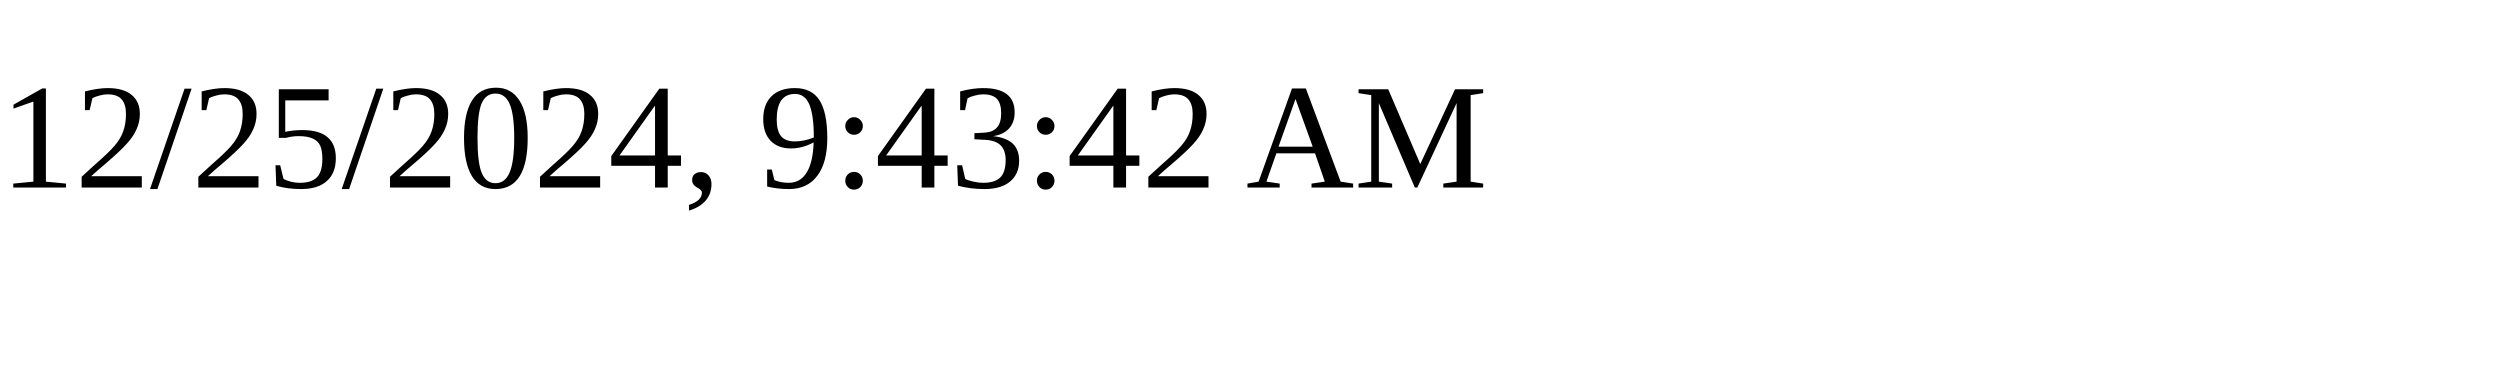
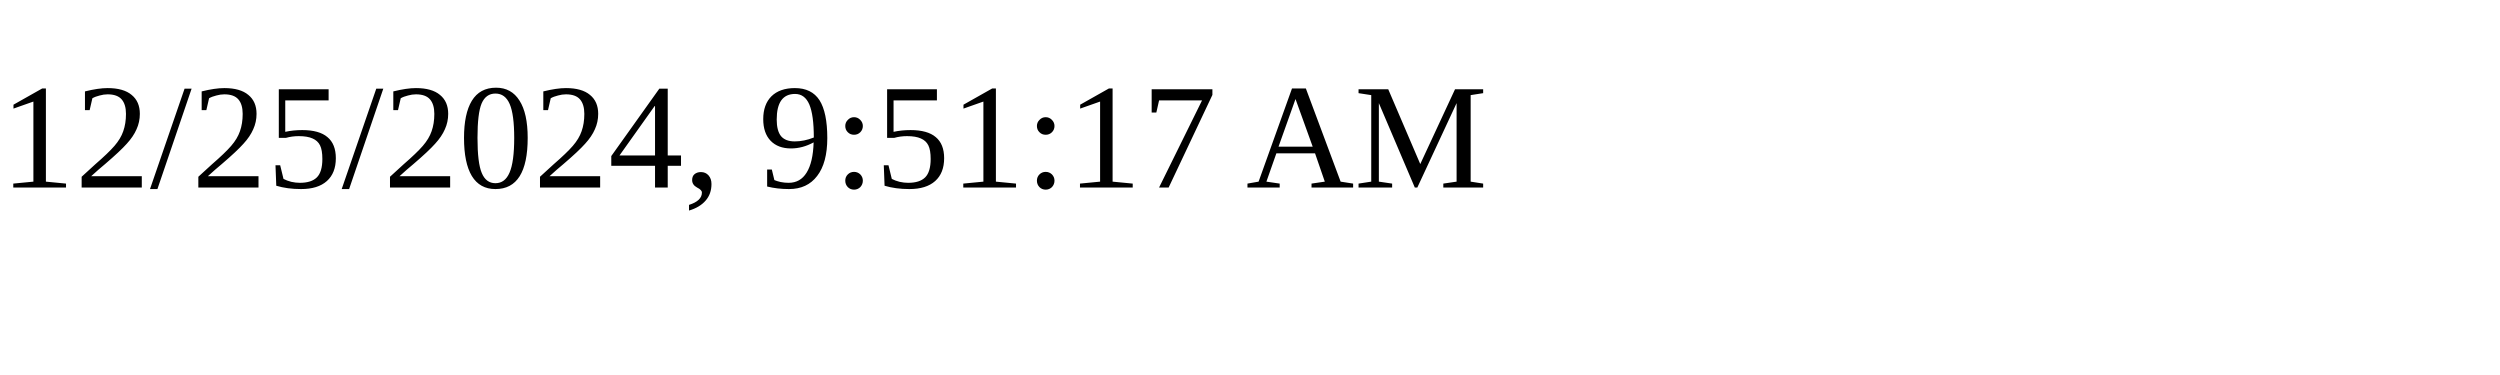
<svg xmlns="http://www.w3.org/2000/svg" height="30" width="200">
-   <text x="0" y="15">12/25/2024, 9:43:42 AM</text>
+   <text x="0" y="15">12/25/2024, 9:51:17 AM</text>
</svg>
